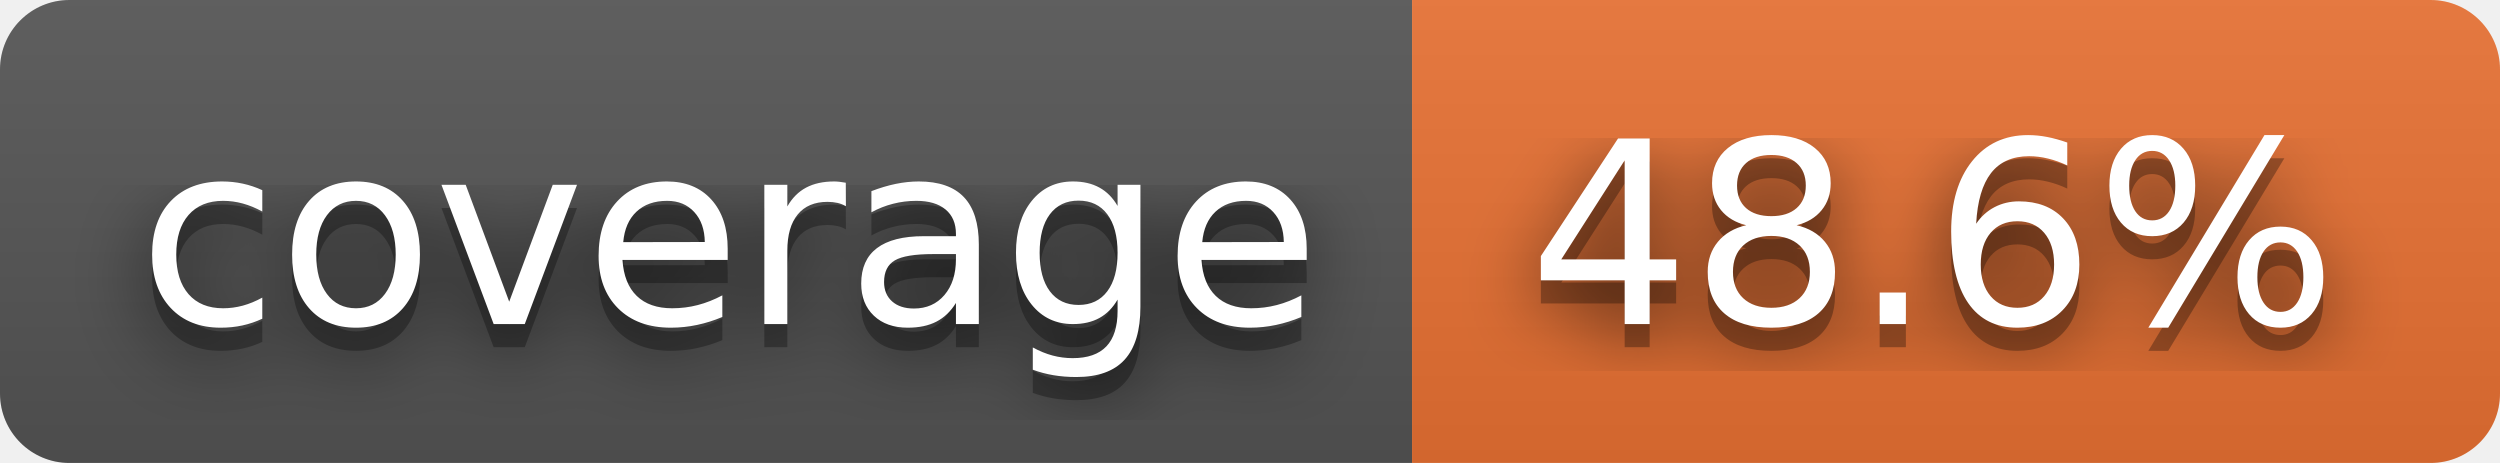
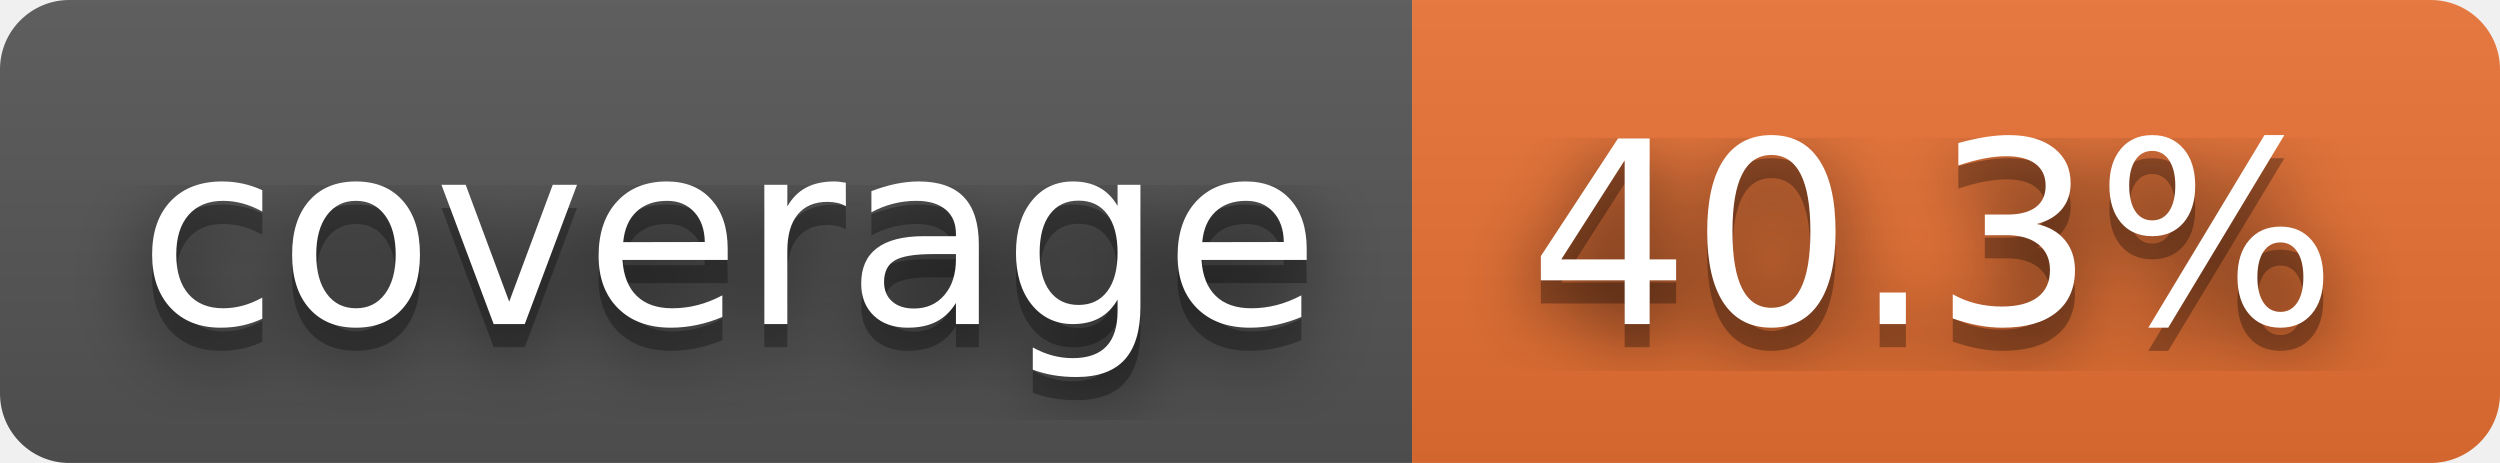
- <svg xmlns="http://www.w3.org/2000/svg" width="108" height="20" role="img" aria-label="coverage: 48.6%">
+ <svg xmlns="http://www.w3.org/2000/svg" width="108" height="20" role="img" aria-label="coverage: 40.3%">
  <filter id="blur">
    <feGaussianBlur stdDeviation="16" />
  </filter>
  <linearGradient id="s" x2="0" y2="100%">
    <stop offset="0" stop-color="#bbb" stop-opacity=".1" />
    <stop offset="1" stop-opacity=".1" />
  </linearGradient>
  <clipPath id="r">
    <rect width="108" height="20" rx="3" />
  </clipPath>
  <g clip-path="url(#r)">
    <rect width="61" height="20" fill="#555" />
    <rect x="61" width="47" height="20" fill="#ea7233" />
    <rect width="108" height="20" fill="url(#s)" />
  </g>
  <g fill="#fff" text-anchor="middle" font-family="Verdana,Geneva,DejaVu Sans,sans-serif" text-rendering="geometricPrecision" font-size="110">
    <g transform="scale(.1)">
      <g aria-hidden="true" fill="#010101">
        <text x="315" y="150" fill-opacity=".8" filter="url(#blur)" textLength="510">coverage</text>
        <text x="315" y="150" fill-opacity=".3" textLength="510">coverage</text>
      </g>
      <text x="315" y="140" textLength="510">coverage</text>
    </g>
    <g transform="scale(.1)">
      <g aria-hidden="true" fill="#010101">
-         <text x="835" y="150" fill-opacity=".8" filter="url(#blur)" textLength="370">48.6%</text>
-         <text x="835" y="150" fill-opacity=".3" textLength="370">48.6%</text>
+         <text x="835" y="150" fill-opacity=".8" filter="url(#blur)" textLength="370">40.3%</text>
+         <text x="835" y="150" fill-opacity=".3" textLength="370">40.3%</text>
      </g>
-       <text x="835" y="140" textLength="370">48.6%</text>
+       <text x="835" y="140" textLength="370">40.3%</text>
    </g>
  </g>
</svg>
